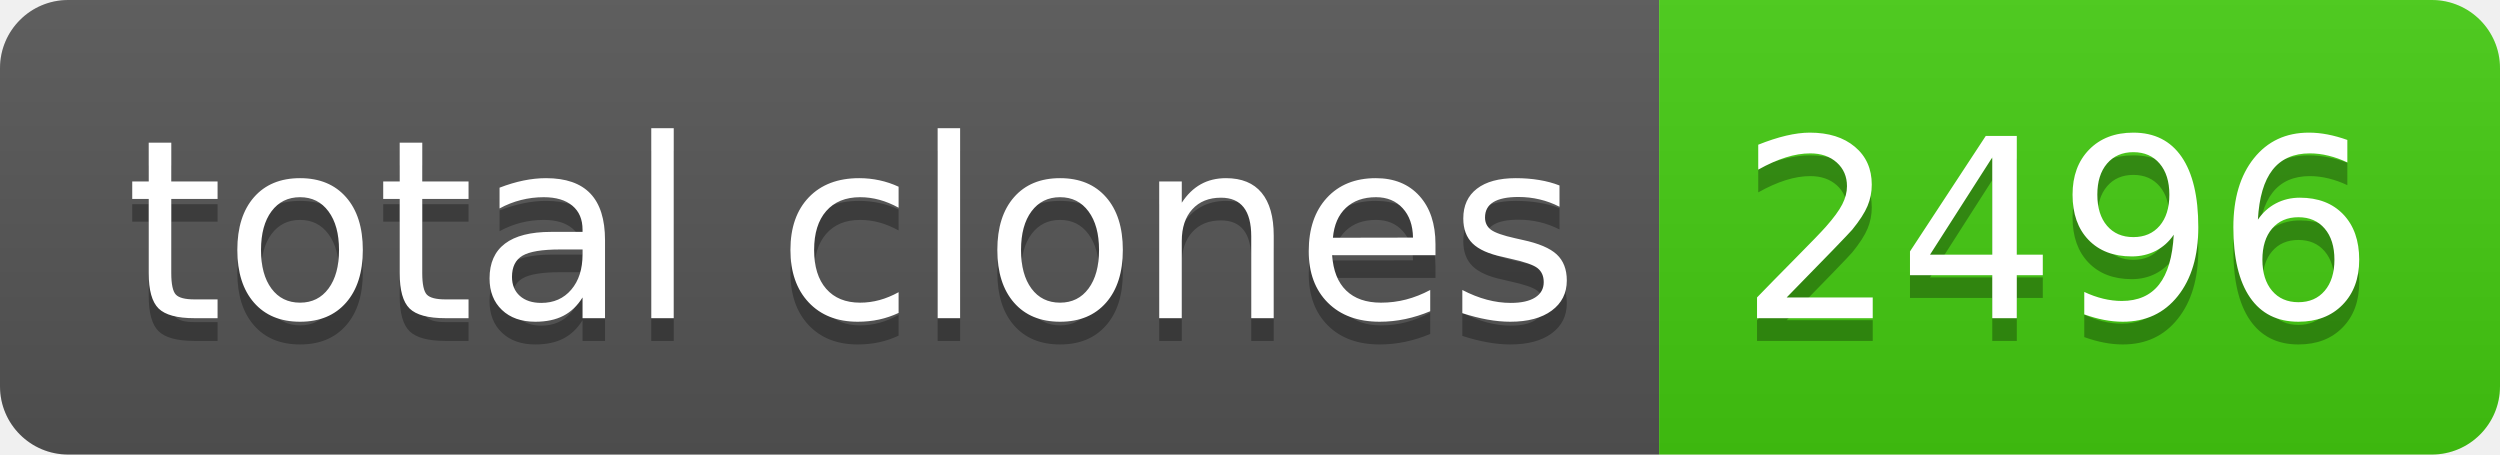
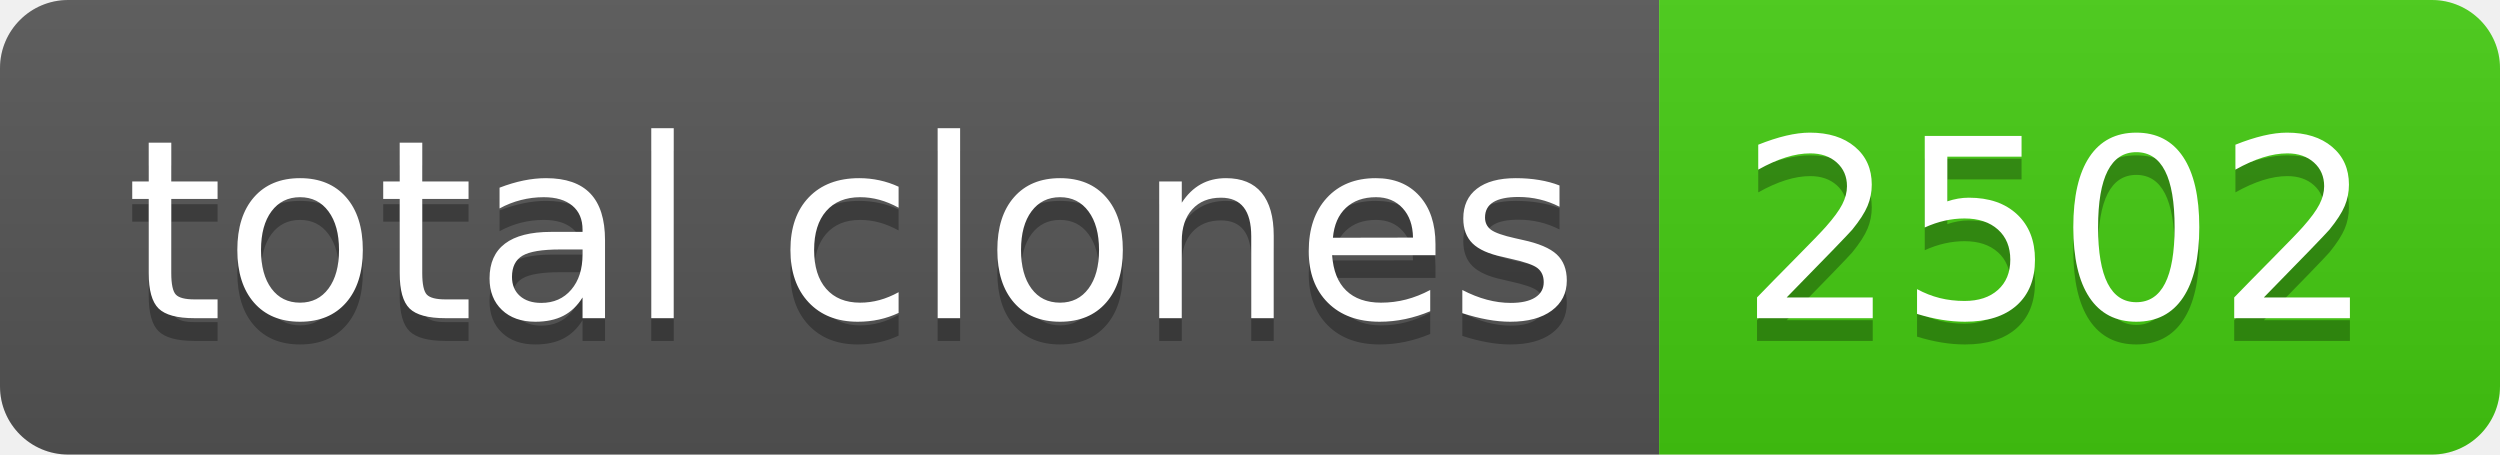
- <svg xmlns="http://www.w3.org/2000/svg" width="110" height="20" role="img" aria-label="total clones: 2496">
+ <svg xmlns="http://www.w3.org/2000/svg" width="110" height="20" role="img" aria-label="total clones: 2502">
  <linearGradient id="s" x2="0" y2="100%">
    <stop offset="0" stop-color="#bbb" stop-opacity=".1" />
    <stop offset="1" stop-opacity=".1" />
  </linearGradient>
  <clipPath id="r">
    <rect width="110" height="20" rx="3" fill="#fff" />
  </clipPath>
  <g clip-path="url(#r)">
    <rect width="73" height="20" fill="#555" />
    <rect x="73" width="37" height="20" fill="#4c1" />
    <rect width="110" height="20" fill="url(#s)" />
  </g>
  <g fill="#fff" text-anchor="middle" font-family="Verdana,Geneva,DejaVu Sans,sans-serif" text-rendering="geometricPrecision" font-size="110">
    <text aria-hidden="true" x="375" y="150" fill="#010101" fill-opacity=".3" transform="scale(.1)" textLength="630">total clones</text>
    <text x="375" y="140" transform="scale(.1)" fill="#fff" textLength="630">total clones</text>
-     <text aria-hidden="true" x="905" y="150" fill="#010101" fill-opacity=".3" transform="scale(.1)" textLength="270">2496</text>
-     <text x="905" y="140" transform="scale(.1)" fill="#fff" textLength="270">2496</text>
+     <text aria-hidden="true" x="905" y="150" fill="#010101" fill-opacity=".3" transform="scale(.1)" textLength="270">2502</text>
+     <text x="905" y="140" transform="scale(.1)" fill="#fff" textLength="270">2502</text>
  </g>
</svg>
